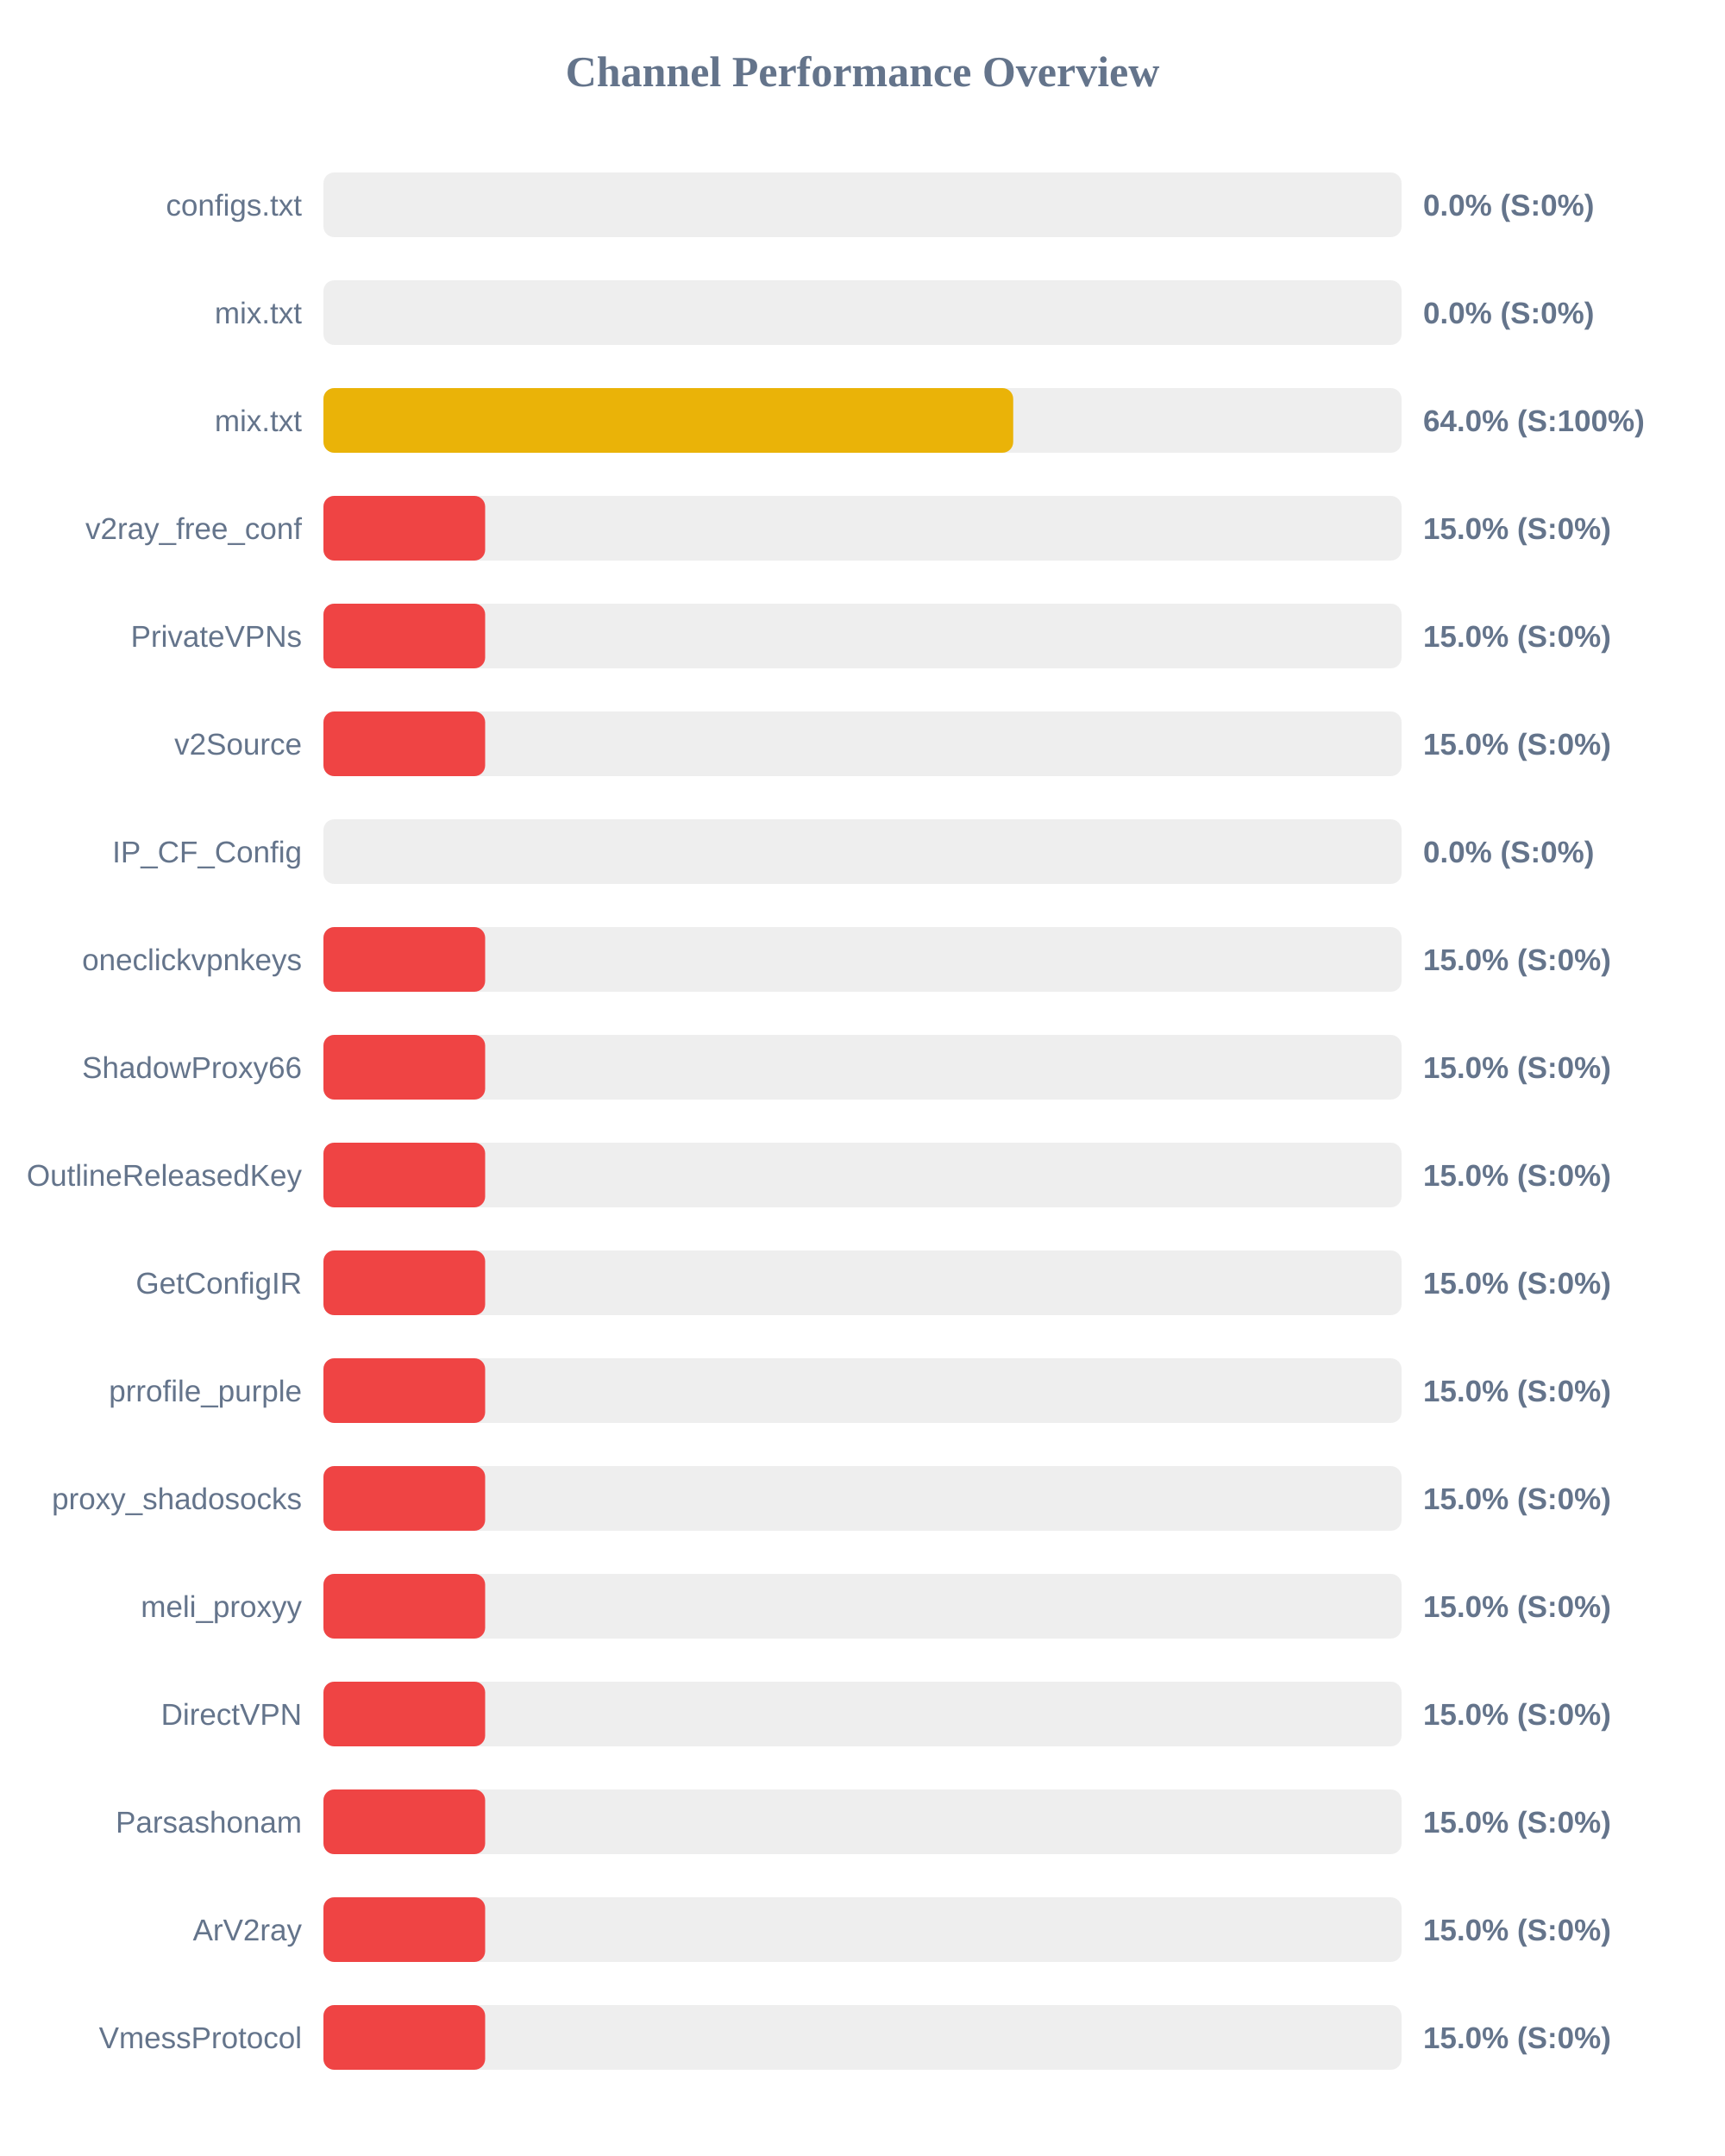
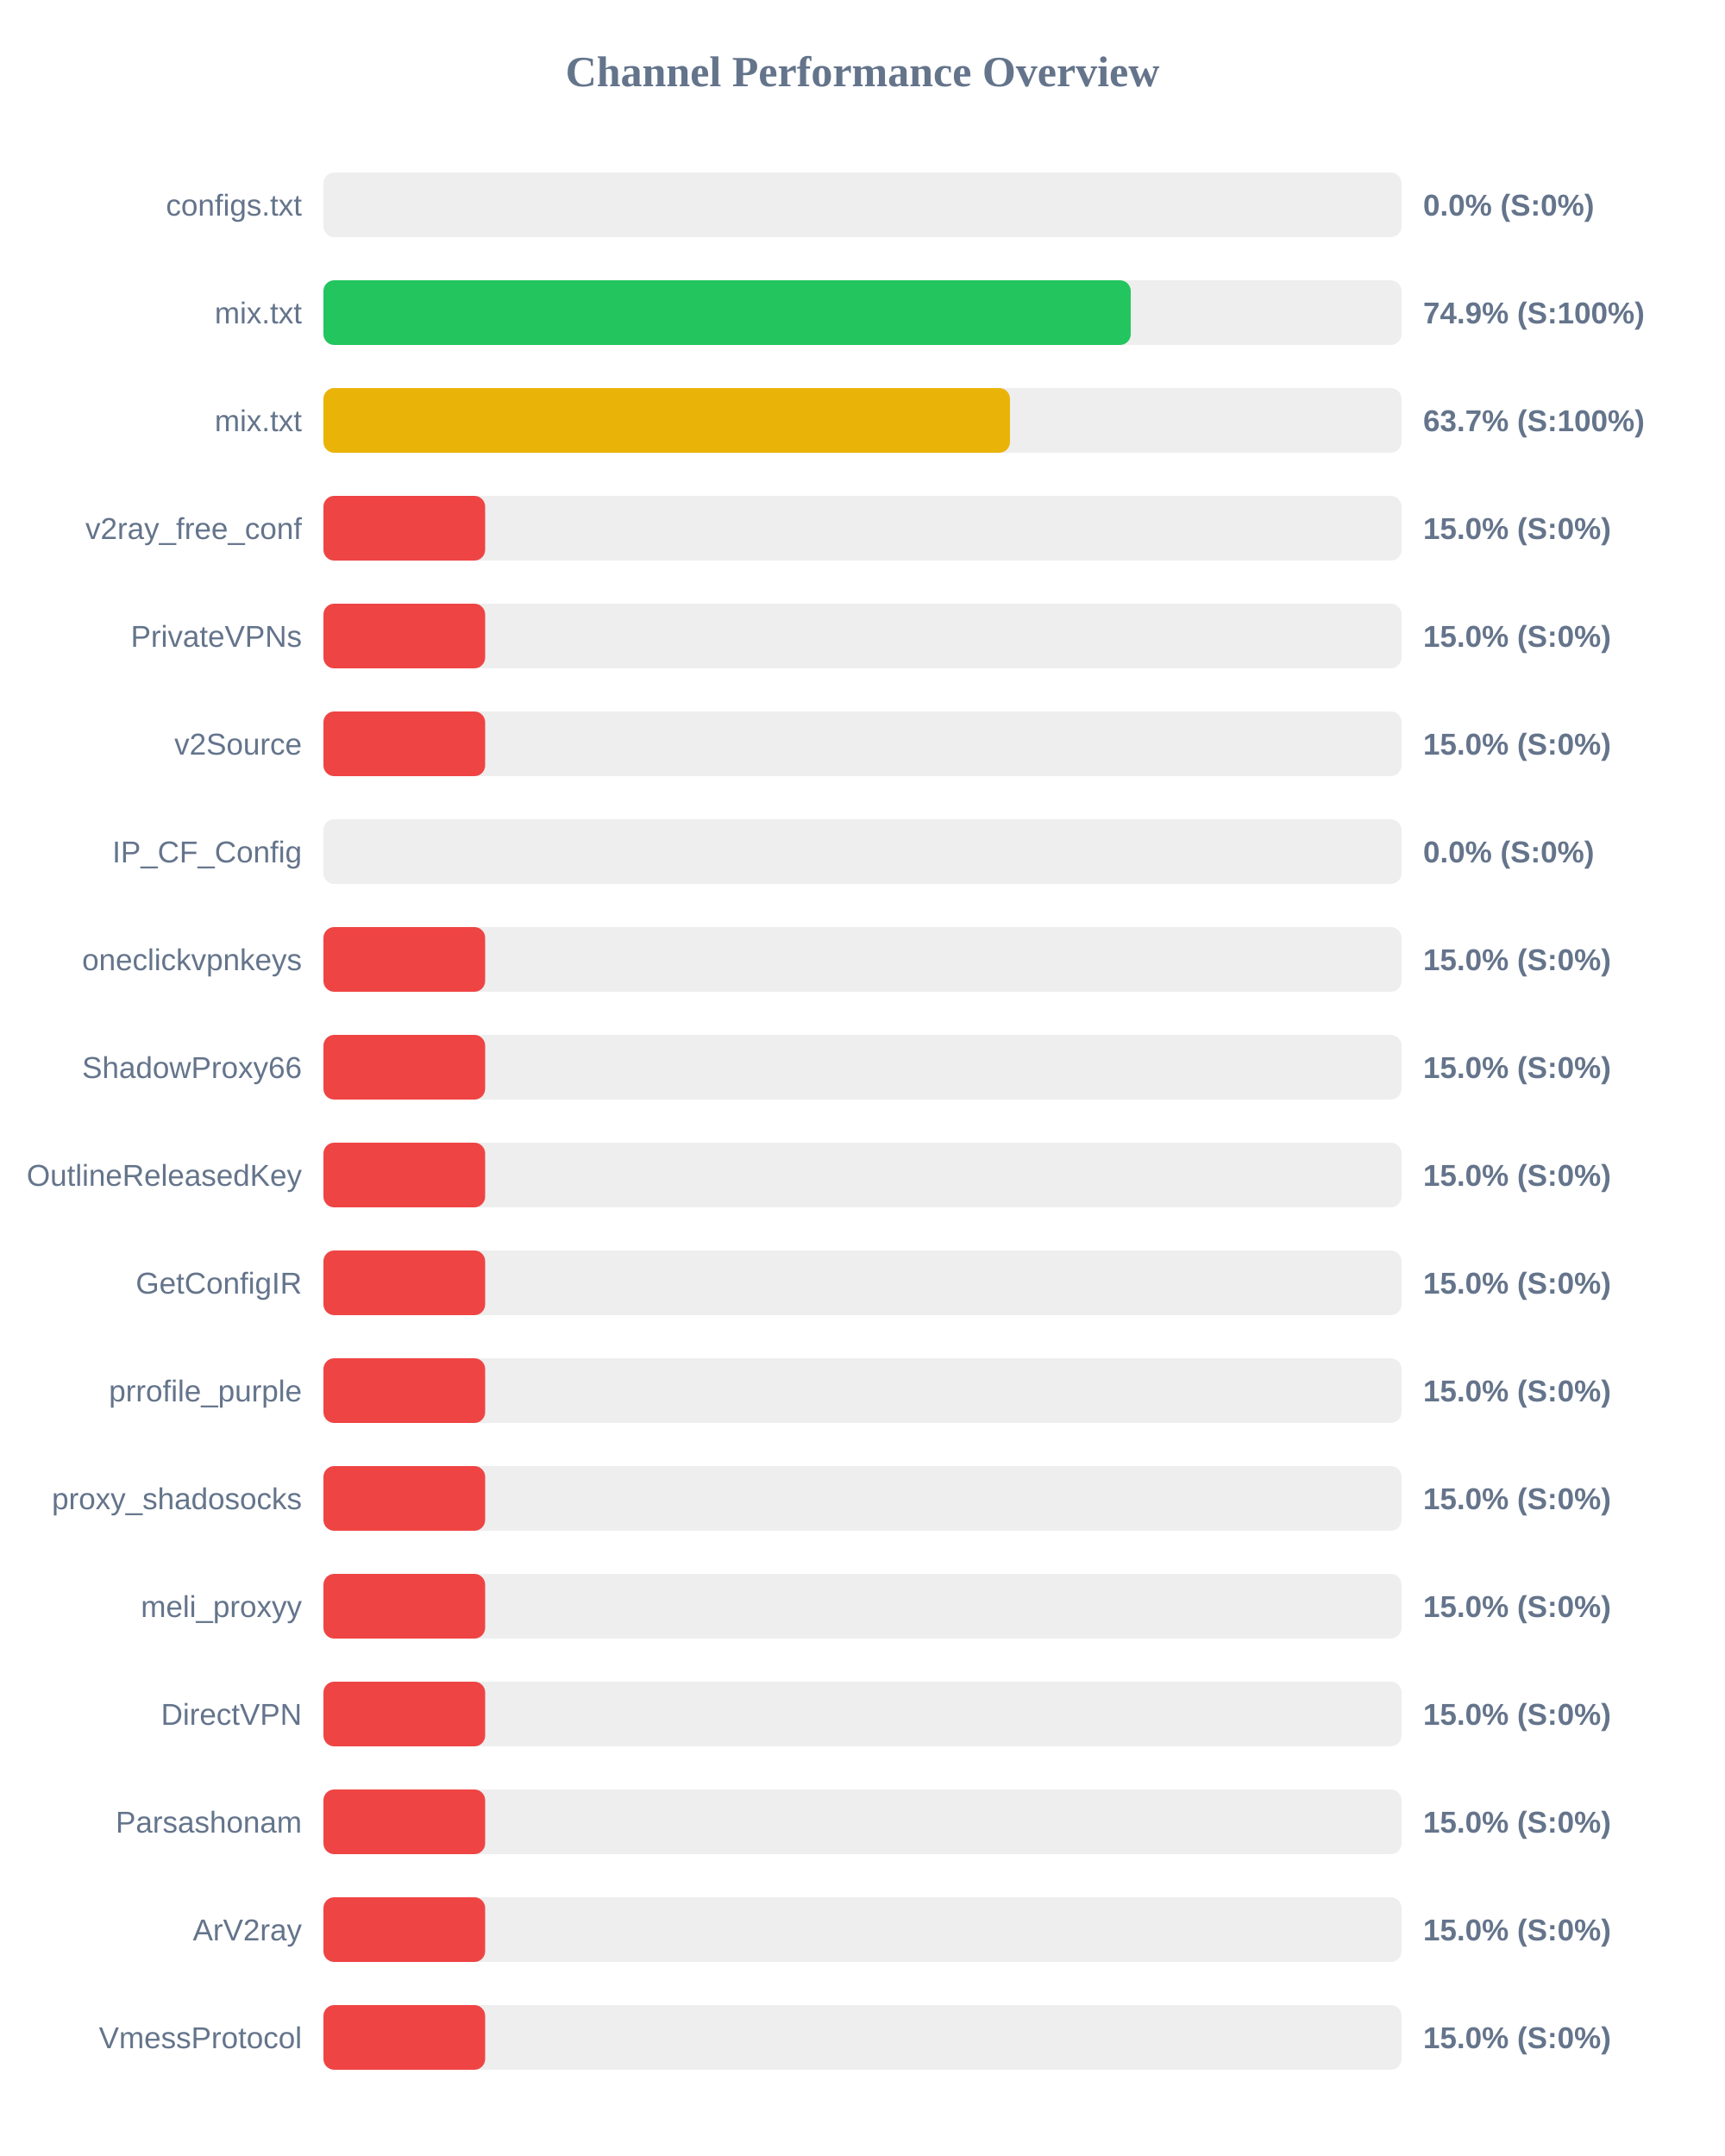
<svg xmlns="http://www.w3.org/2000/svg" width="800" height="1000" version="1.1">
  <style>
        .row { font: 14px Arial; fill: #64748b; }
        .score { font: bold 14px Arial; fill: #64748b; }
    </style>
  <text x="400" y="40" text-anchor="middle" font-size="20px" font-weight="bold" fill="#64748b">Channel Performance Overview</text>
  <rect x="150" y="80" width="500" height="30" fill="#eee" rx="5" />
  <rect x="150" y="80" width="0.0" height="30" fill="#ef4444" rx="5" />
  <text x="140" y="100" text-anchor="end" class="row">configs.txt</text>
  <text x="660" y="100" text-anchor="start" class="score">0.0% (S:0%)</text>
  <rect x="150" y="130" width="500" height="30" fill="#eee" rx="5" />
-   <rect x="150" y="130" width="0.0" height="30" fill="#ef4444" rx="5" />
+   <rect x="150" y="130" width="374.4" height="30" fill="#22c55e" rx="5" />
  <text x="140" y="150" text-anchor="end" class="row">mix.txt</text>
-   <text x="660" y="150" text-anchor="start" class="score">0.0% (S:0%)</text>
+   <text x="660" y="150" text-anchor="start" class="score">74.9% (S:100%)</text>
  <rect x="150" y="180" width="500" height="30" fill="#eee" rx="5" />
-   <rect x="150" y="180" width="319.9" height="30" fill="#eab308" rx="5" />
+   <rect x="150" y="180" width="318.4" height="30" fill="#eab308" rx="5" />
  <text x="140" y="200" text-anchor="end" class="row">mix.txt</text>
-   <text x="660" y="200" text-anchor="start" class="score">64.0% (S:100%)</text>
+   <text x="660" y="200" text-anchor="start" class="score">63.7% (S:100%)</text>
  <rect x="150" y="230" width="500" height="30" fill="#eee" rx="5" />
  <rect x="150" y="230" width="75.0" height="30" fill="#ef4444" rx="5" />
  <text x="140" y="250" text-anchor="end" class="row">v2ray_free_conf</text>
  <text x="660" y="250" text-anchor="start" class="score">15.0% (S:0%)</text>
  <rect x="150" y="280" width="500" height="30" fill="#eee" rx="5" />
  <rect x="150" y="280" width="75.0" height="30" fill="#ef4444" rx="5" />
  <text x="140" y="300" text-anchor="end" class="row">PrivateVPNs</text>
  <text x="660" y="300" text-anchor="start" class="score">15.0% (S:0%)</text>
  <rect x="150" y="330" width="500" height="30" fill="#eee" rx="5" />
  <rect x="150" y="330" width="75.0" height="30" fill="#ef4444" rx="5" />
  <text x="140" y="350" text-anchor="end" class="row">v2Source</text>
  <text x="660" y="350" text-anchor="start" class="score">15.0% (S:0%)</text>
  <rect x="150" y="380" width="500" height="30" fill="#eee" rx="5" />
  <rect x="150" y="380" width="0.0" height="30" fill="#ef4444" rx="5" />
  <text x="140" y="400" text-anchor="end" class="row">IP_CF_Config</text>
  <text x="660" y="400" text-anchor="start" class="score">0.0% (S:0%)</text>
  <rect x="150" y="430" width="500" height="30" fill="#eee" rx="5" />
  <rect x="150" y="430" width="75.0" height="30" fill="#ef4444" rx="5" />
  <text x="140" y="450" text-anchor="end" class="row">oneclickvpnkeys</text>
  <text x="660" y="450" text-anchor="start" class="score">15.0% (S:0%)</text>
  <rect x="150" y="480" width="500" height="30" fill="#eee" rx="5" />
  <rect x="150" y="480" width="75.0" height="30" fill="#ef4444" rx="5" />
  <text x="140" y="500" text-anchor="end" class="row">ShadowProxy66</text>
  <text x="660" y="500" text-anchor="start" class="score">15.0% (S:0%)</text>
  <rect x="150" y="530" width="500" height="30" fill="#eee" rx="5" />
  <rect x="150" y="530" width="75.0" height="30" fill="#ef4444" rx="5" />
  <text x="140" y="550" text-anchor="end" class="row">OutlineReleasedKey</text>
  <text x="660" y="550" text-anchor="start" class="score">15.0% (S:0%)</text>
  <rect x="150" y="580" width="500" height="30" fill="#eee" rx="5" />
  <rect x="150" y="580" width="75.0" height="30" fill="#ef4444" rx="5" />
  <text x="140" y="600" text-anchor="end" class="row">GetConfigIR</text>
  <text x="660" y="600" text-anchor="start" class="score">15.0% (S:0%)</text>
  <rect x="150" y="630" width="500" height="30" fill="#eee" rx="5" />
  <rect x="150" y="630" width="75.0" height="30" fill="#ef4444" rx="5" />
  <text x="140" y="650" text-anchor="end" class="row">prrofile_purple</text>
  <text x="660" y="650" text-anchor="start" class="score">15.0% (S:0%)</text>
  <rect x="150" y="680" width="500" height="30" fill="#eee" rx="5" />
  <rect x="150" y="680" width="75.0" height="30" fill="#ef4444" rx="5" />
  <text x="140" y="700" text-anchor="end" class="row">proxy_shadosocks</text>
  <text x="660" y="700" text-anchor="start" class="score">15.0% (S:0%)</text>
  <rect x="150" y="730" width="500" height="30" fill="#eee" rx="5" />
  <rect x="150" y="730" width="75.0" height="30" fill="#ef4444" rx="5" />
  <text x="140" y="750" text-anchor="end" class="row">meli_proxyy</text>
  <text x="660" y="750" text-anchor="start" class="score">15.0% (S:0%)</text>
  <rect x="150" y="780" width="500" height="30" fill="#eee" rx="5" />
  <rect x="150" y="780" width="75.0" height="30" fill="#ef4444" rx="5" />
  <text x="140" y="800" text-anchor="end" class="row">DirectVPN</text>
  <text x="660" y="800" text-anchor="start" class="score">15.0% (S:0%)</text>
  <rect x="150" y="830" width="500" height="30" fill="#eee" rx="5" />
  <rect x="150" y="830" width="75.0" height="30" fill="#ef4444" rx="5" />
  <text x="140" y="850" text-anchor="end" class="row">Parsashonam</text>
  <text x="660" y="850" text-anchor="start" class="score">15.0% (S:0%)</text>
  <rect x="150" y="880" width="500" height="30" fill="#eee" rx="5" />
  <rect x="150" y="880" width="75.0" height="30" fill="#ef4444" rx="5" />
  <text x="140" y="900" text-anchor="end" class="row">ArV2ray</text>
  <text x="660" y="900" text-anchor="start" class="score">15.0% (S:0%)</text>
  <rect x="150" y="930" width="500" height="30" fill="#eee" rx="5" />
  <rect x="150" y="930" width="75.0" height="30" fill="#ef4444" rx="5" />
  <text x="140" y="950" text-anchor="end" class="row">VmessProtocol</text>
  <text x="660" y="950" text-anchor="start" class="score">15.0% (S:0%)</text>
</svg>
